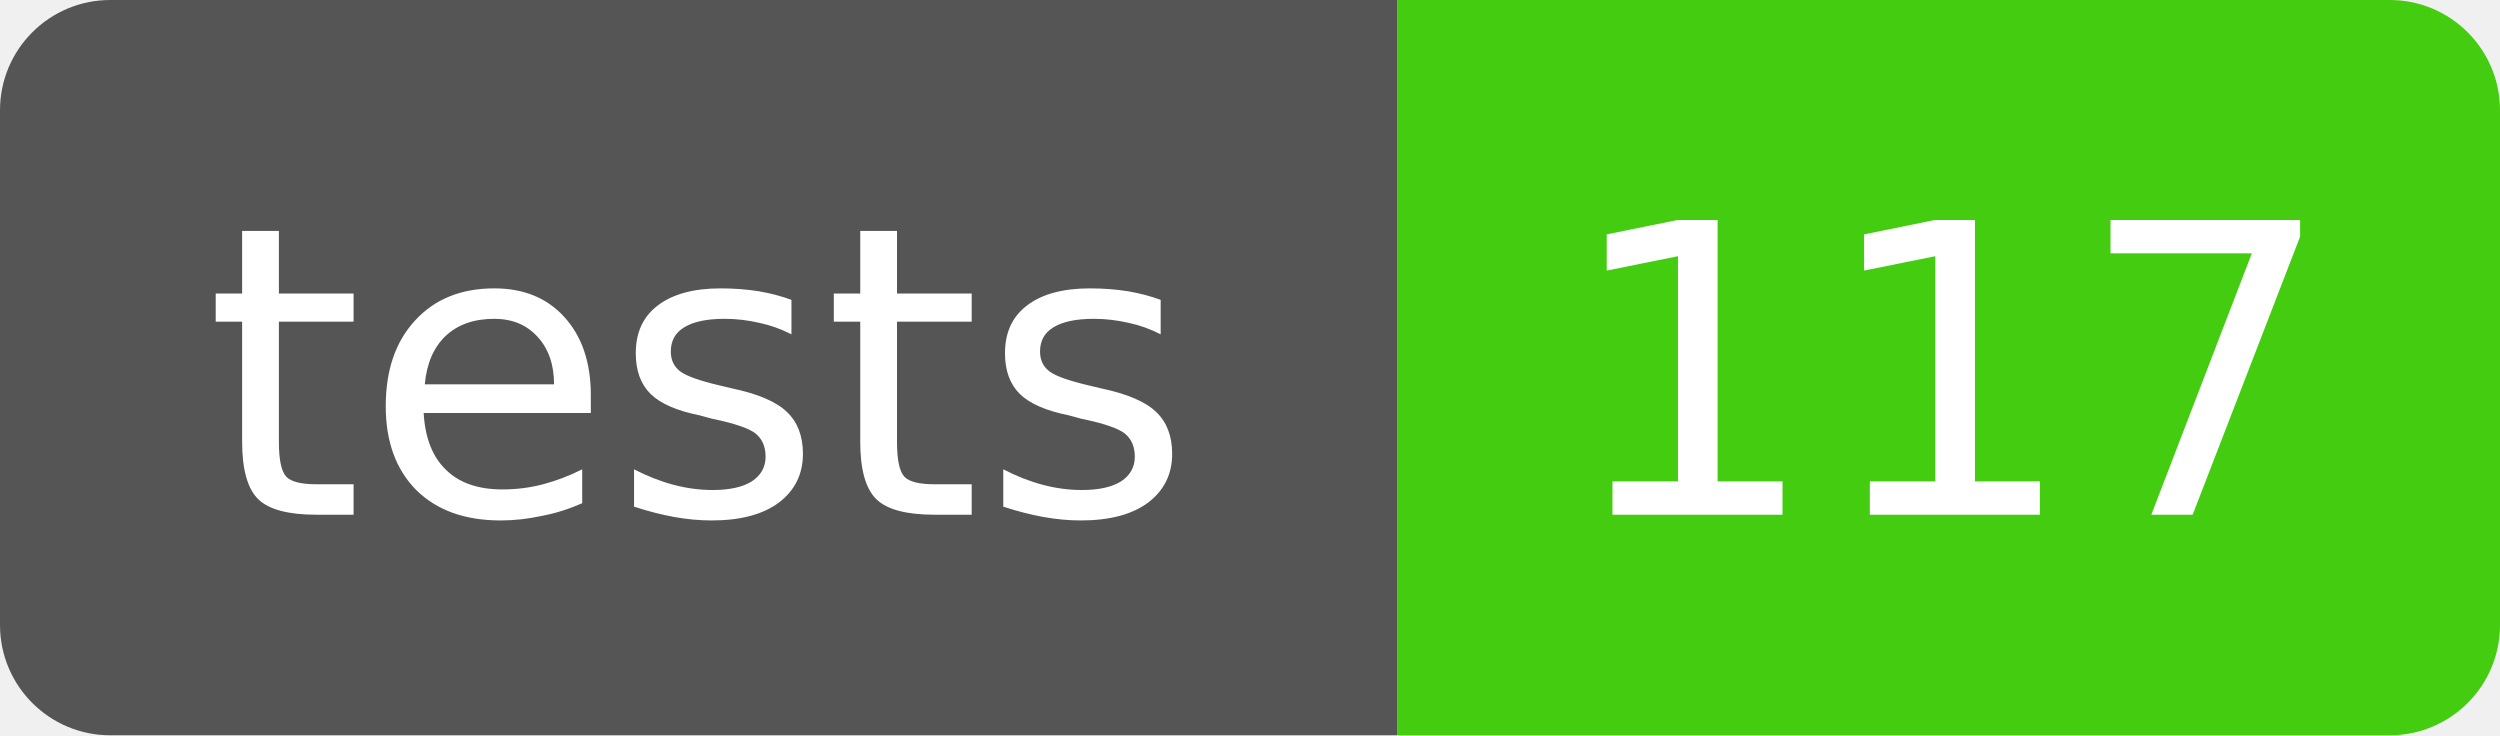
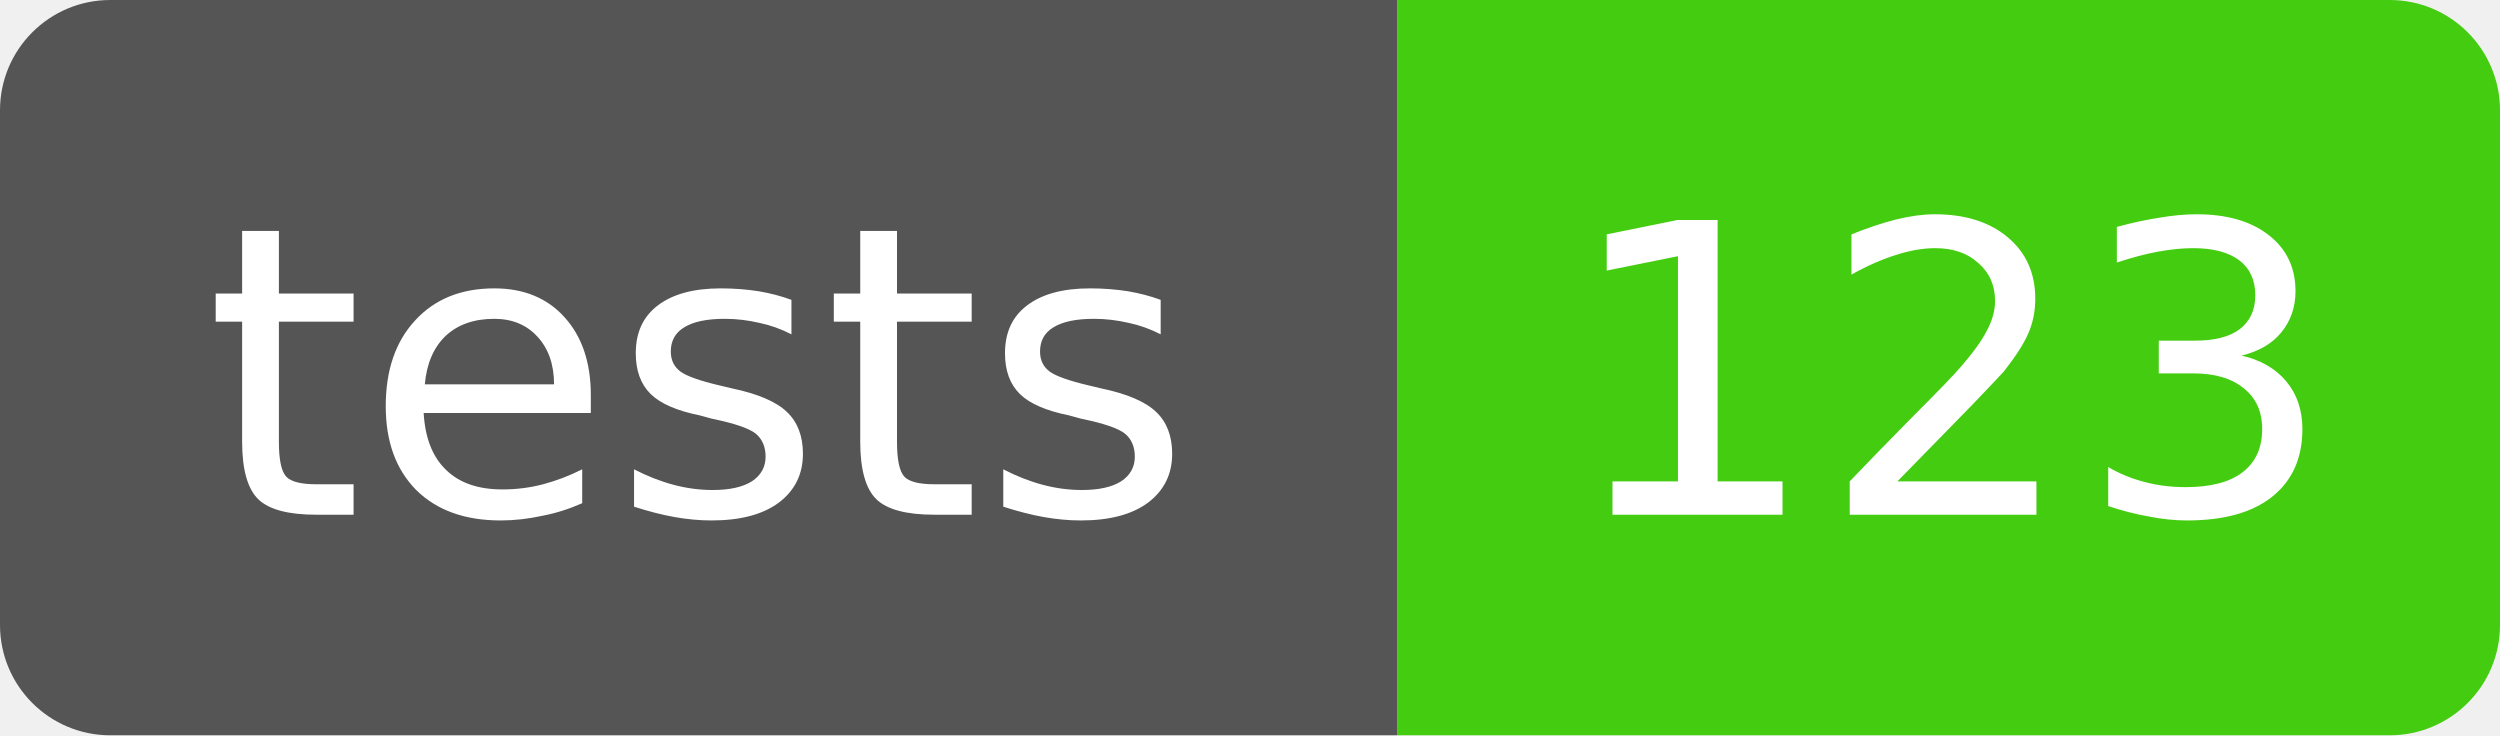
- <svg xmlns="http://www.w3.org/2000/svg" width="68" height="20" role="img" aria-label="tests: 117">
+ <svg xmlns="http://www.w3.org/2000/svg" width="68" height="20" role="img" aria-label="tests: 123">
  <clipPath id="r">
    <rect width="68" height="20" rx="3" />
  </clipPath>
  <g clip-path="url(#r)" font-family="Verdana,DejaVu Sans,sans-serif" font-size="11">
    <rect width="38" height="20" fill="#555" />
    <rect x="38" width="30" height="20" fill="#4c1" />
    <text x="19" y="14" fill="#fff" text-anchor="middle">tests</text>
-     <text x="53" y="14" fill="#fff" text-anchor="middle">117</text>
+     <text x="53" y="14" fill="#fff" text-anchor="middle">123</text>
  </g>
</svg>
